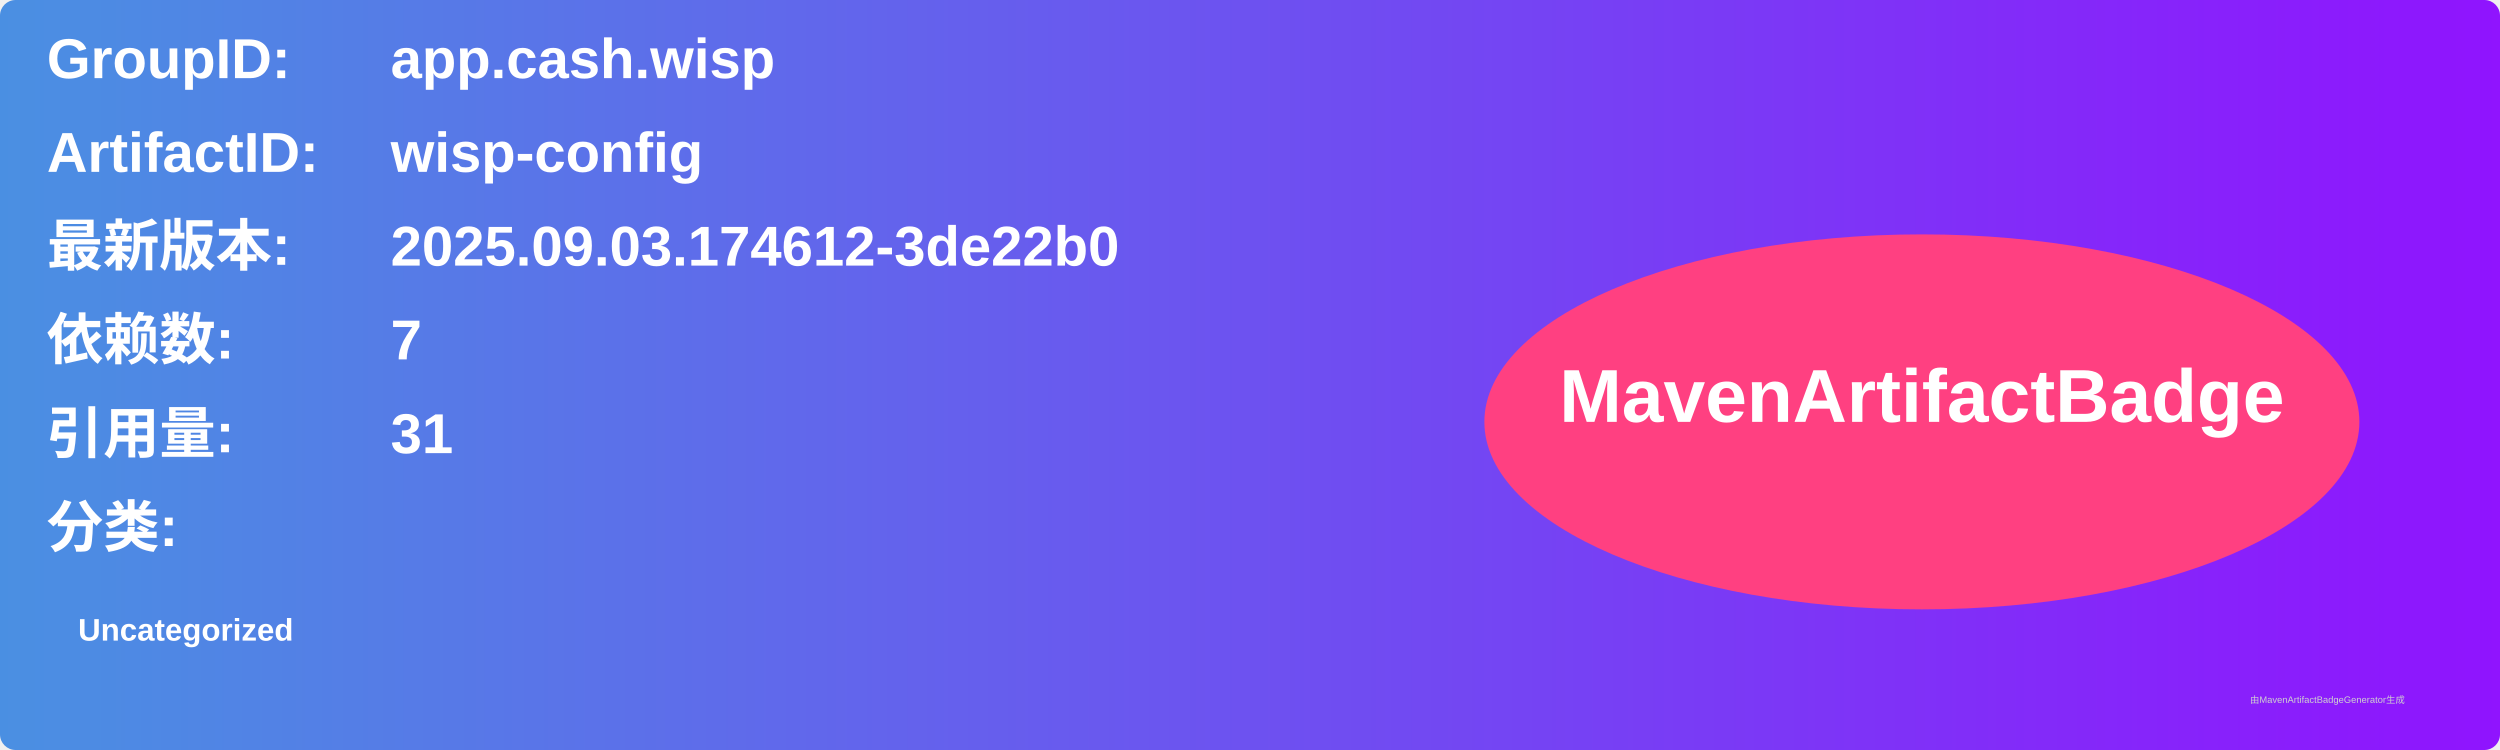
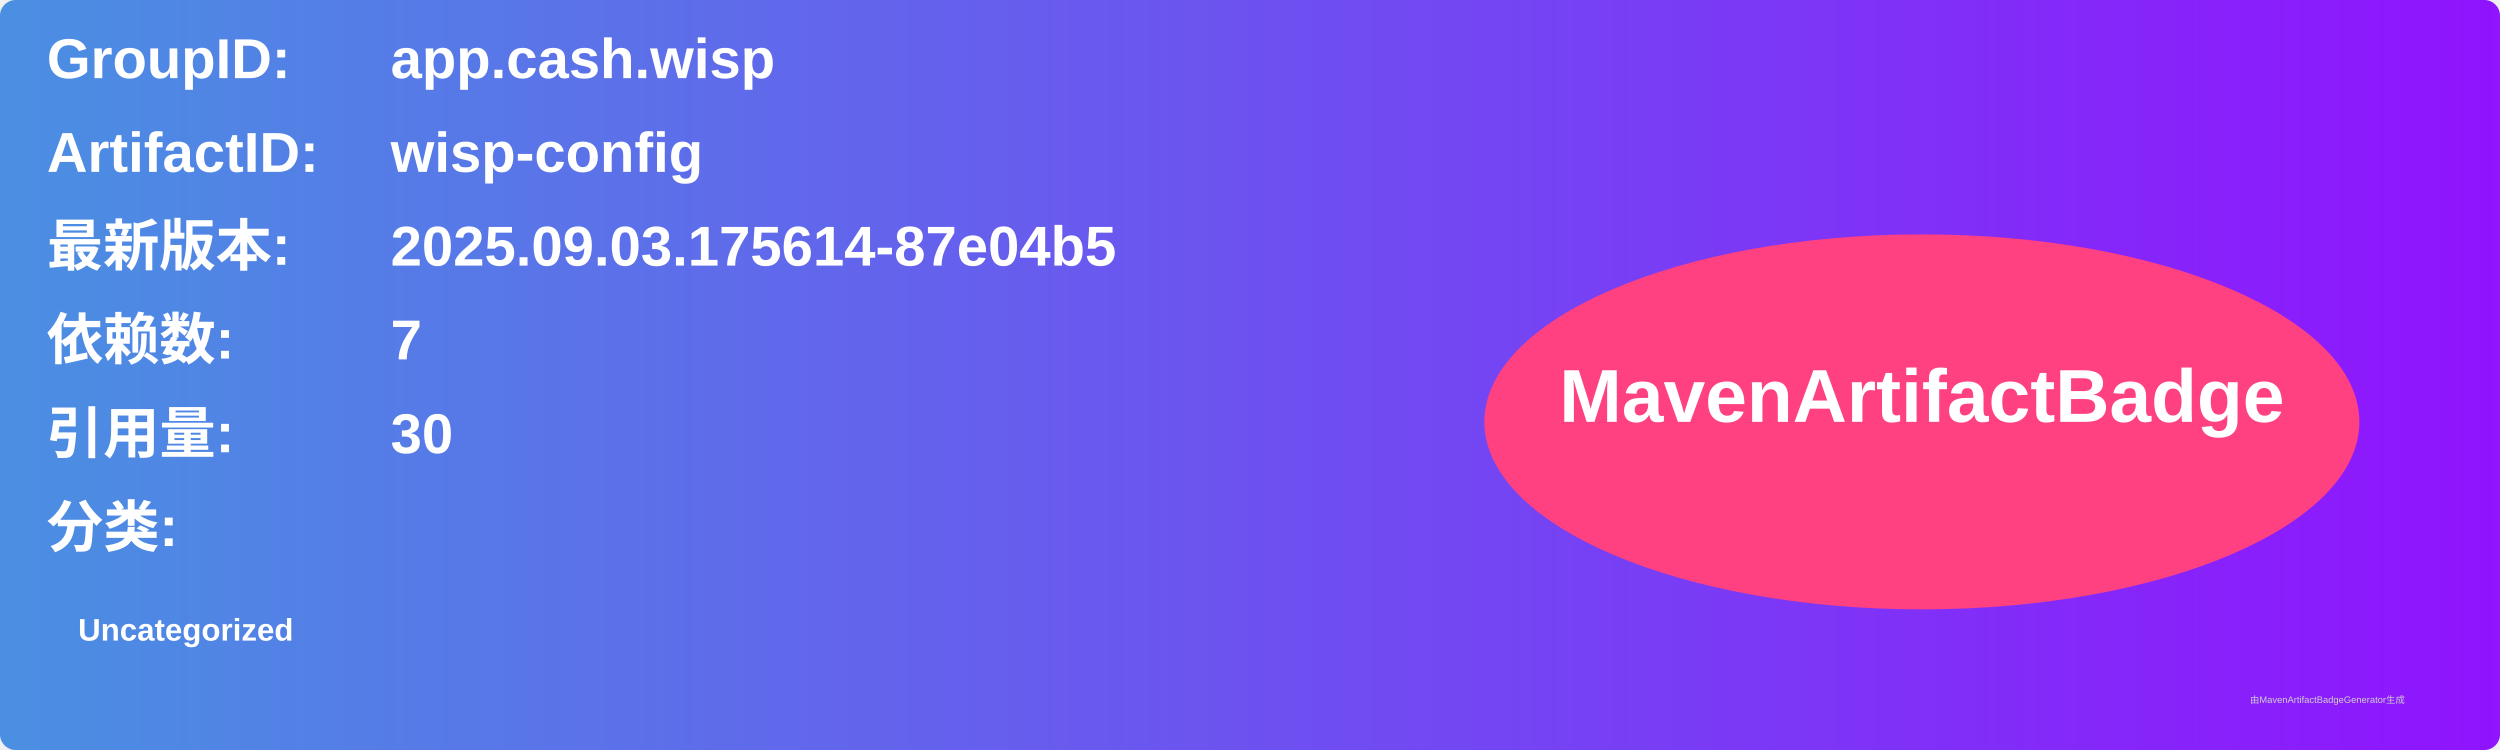
<svg xmlns="http://www.w3.org/2000/svg" width="800" height="240" viewBox="0 0 800 240">
  <linearGradient id="grad" x1="0%" y1="0%" x2="100%" y2="0%">
    <stop offset="0%" stop-color="#4a90e2" />
    <stop offset="100%" stop-color="#9013fe" />
  </linearGradient>
  <rect width="100%" height="100%" rx="5" ry="5" fill="url(#grad)" />
  <g transform="translate(15, 15)">
    <text x="0" y="10" font-family="Arial" font-size="18" fill="white" font-weight="bold" width="260">GroupID:</text>
    <text x="110" y="10" font-family="Arial" font-size="18" fill="white" font-weight="bold" width="460">app.cash.wisp</text>
    <text x="0" y="40" font-family="Arial" font-size="18" fill="white" font-weight="bold" width="260">ArtifactID:</text>
    <text x="110" y="40" font-family="Arial" font-size="18" fill="white" font-weight="bold" width="460">wisp-config</text>
    <text x="0" y="70" font-family="Arial" font-size="18" fill="white" font-weight="bold">最新版本:</text>
    <text x="110" y="70" font-family="Arial" font-size="18" fill="white" font-weight="bold">
-       <tspan font-weight="bold">2025.09.03.174612-3de22b0</tspan>
+       <tspan font-weight="bold">2025.09.03.175614-87e04b5</tspan>
    </text>
    <text x="0" y="100" font-family="Arial" font-size="18" fill="white" font-weight="bold">依赖数: </text>
    <text x="110" y="100" font-family="Arial" font-size="18" fill="white">
      <tspan font-weight="bold">7</tspan>
    </text>
    <text x="0" y="130" font-family="Arial" font-size="18" fill="white" font-weight="bold">引用量: </text>
    <text x="110" y="130" font-family="Arial" font-size="18" fill="white">
-       <tspan font-weight="bold">31</tspan>
+       <tspan font-weight="bold">30</tspan>
    </text>
    <text x="0" y="160" font-family="Arial" font-size="18" fill="white" font-weight="bold">分类:</text>
    <text x="10" y="190" font-family="Arial" font-size="10" fill="white">
      <tspan font-weight="bold">Uncategorized</tspan>
    </text>
    <ellipse cx="600" cy="120" rx="140" ry="60" fill="#ff4081" />
    <text x="600" y="120" text-anchor="middle" font-family="Arial" font-size="24" fill="white" font-weight="bold">MavenArtifactBadge</text>
  </g>
  <text x="720" y="225" font-family="Arial" font-size="3" fill="#d0d0d0">由MavenArtifactBadgeGenerator生成</text>
</svg>
